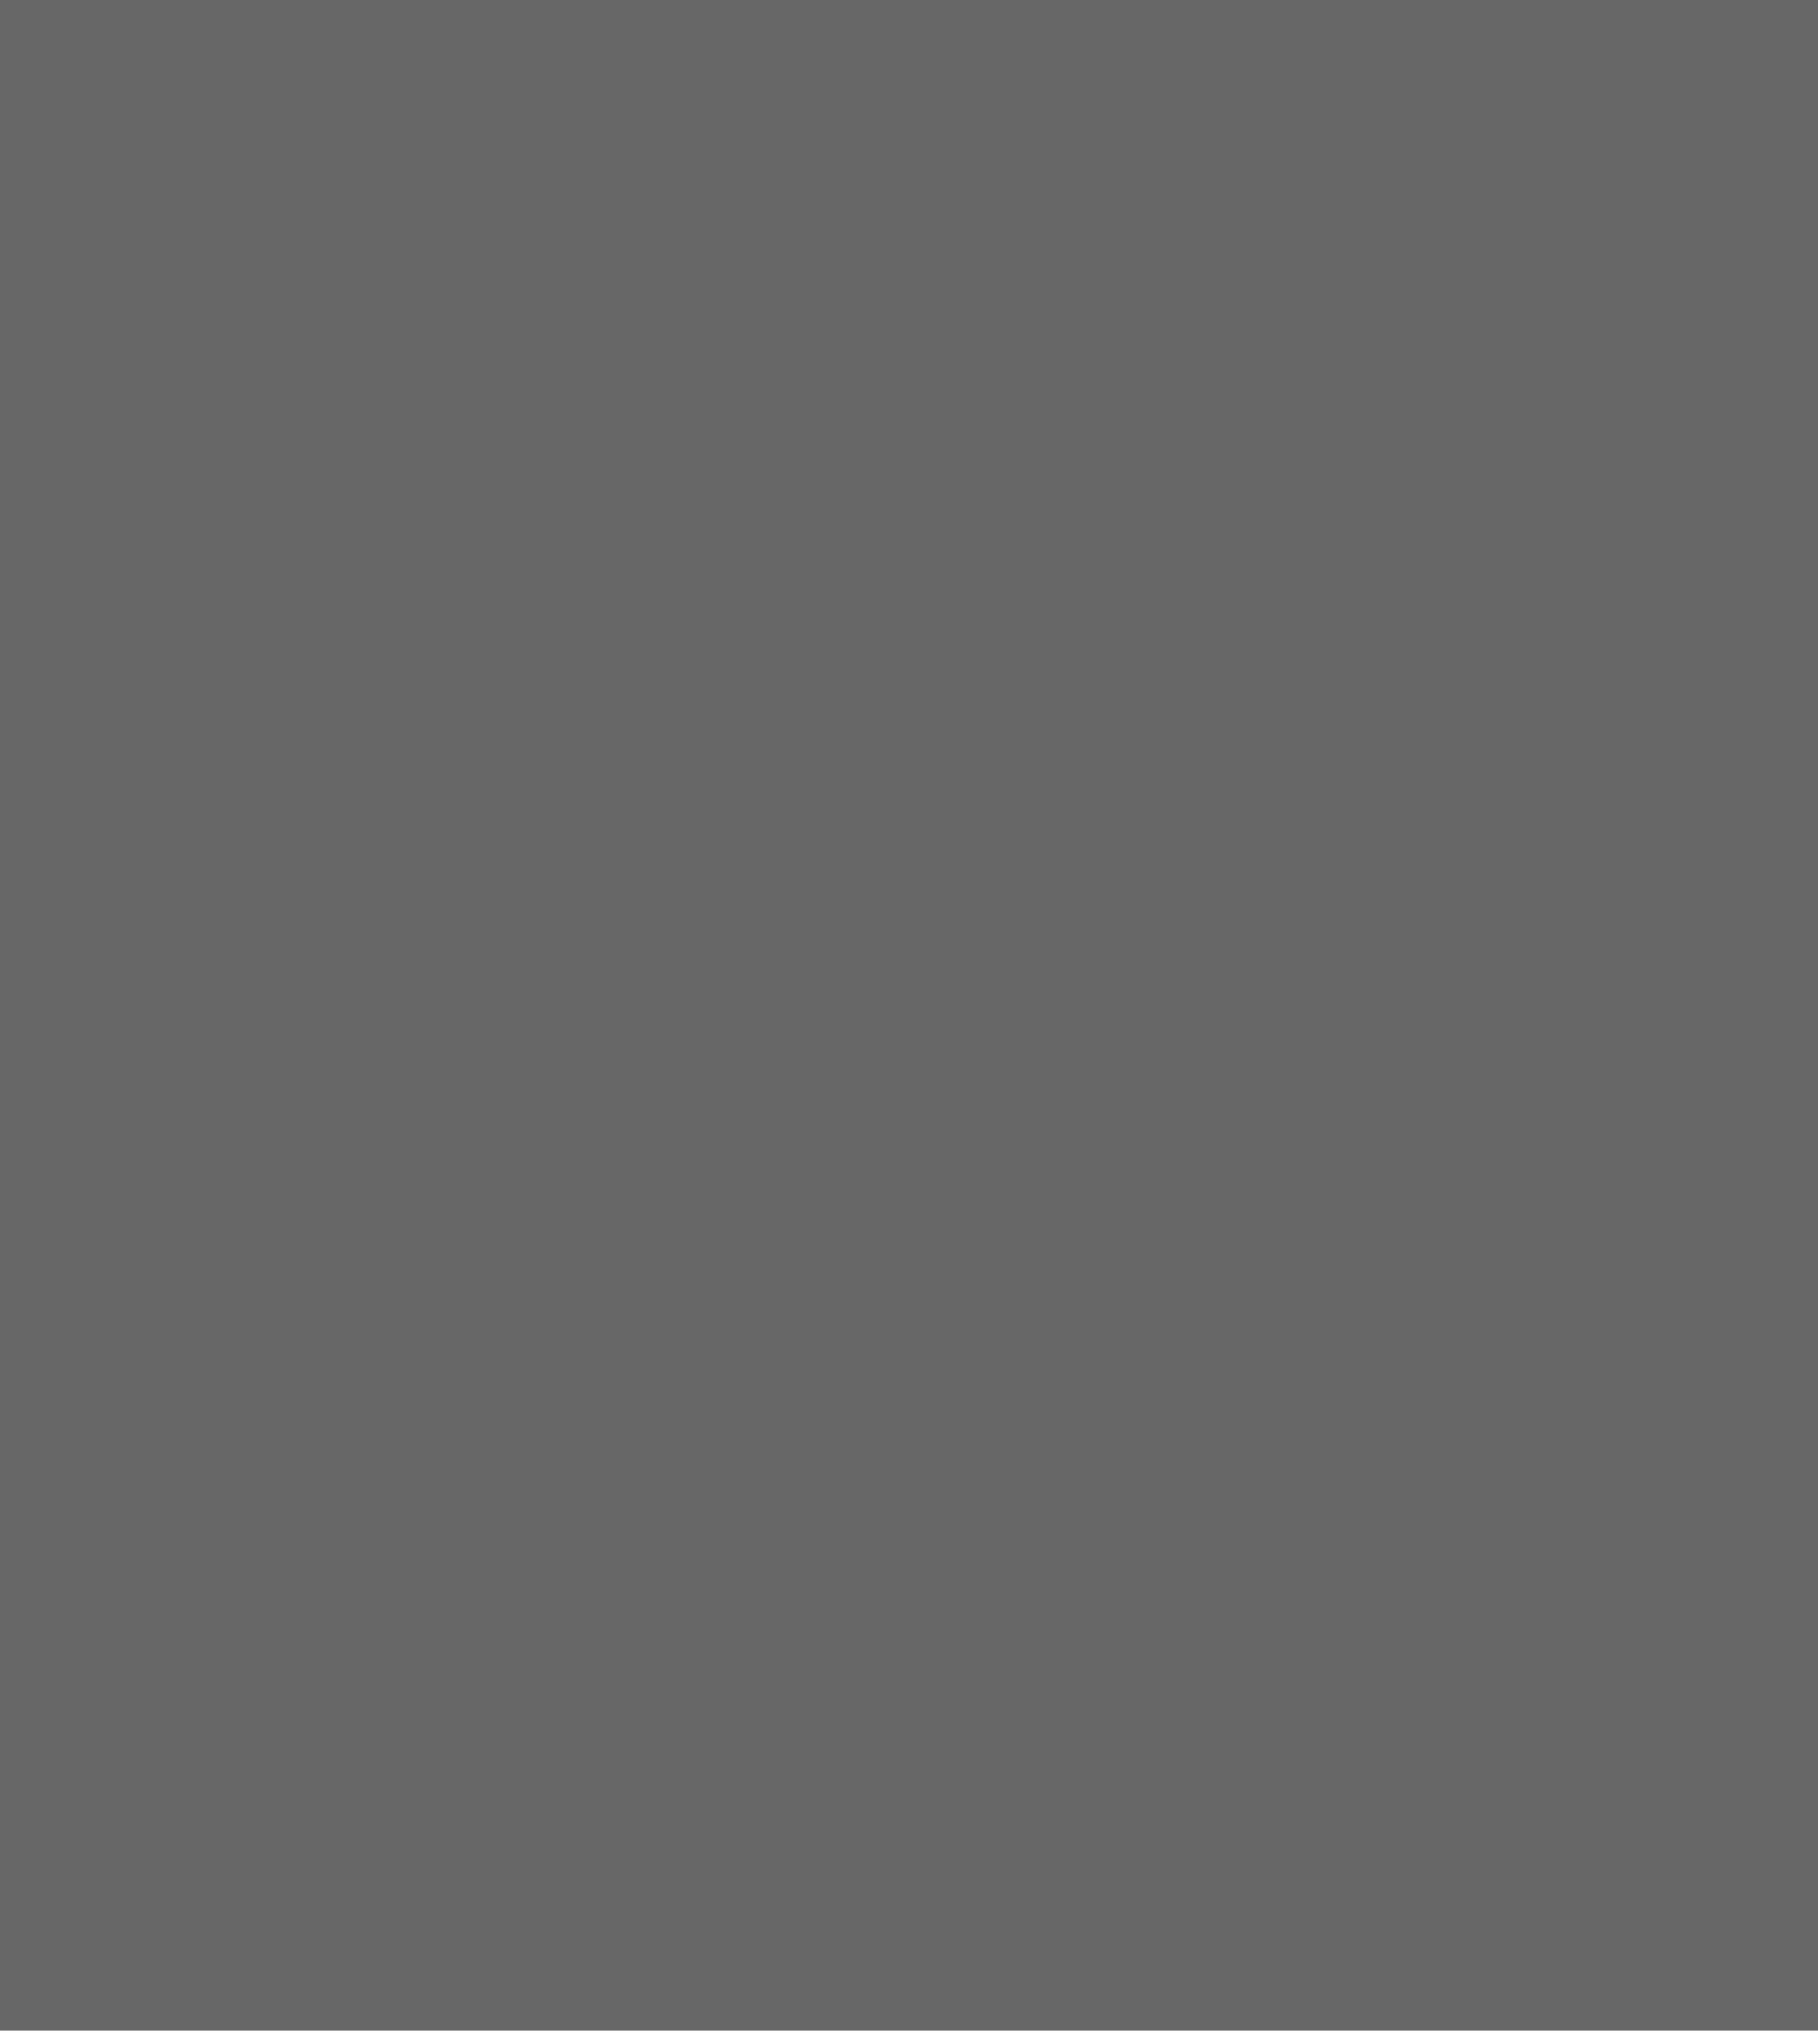
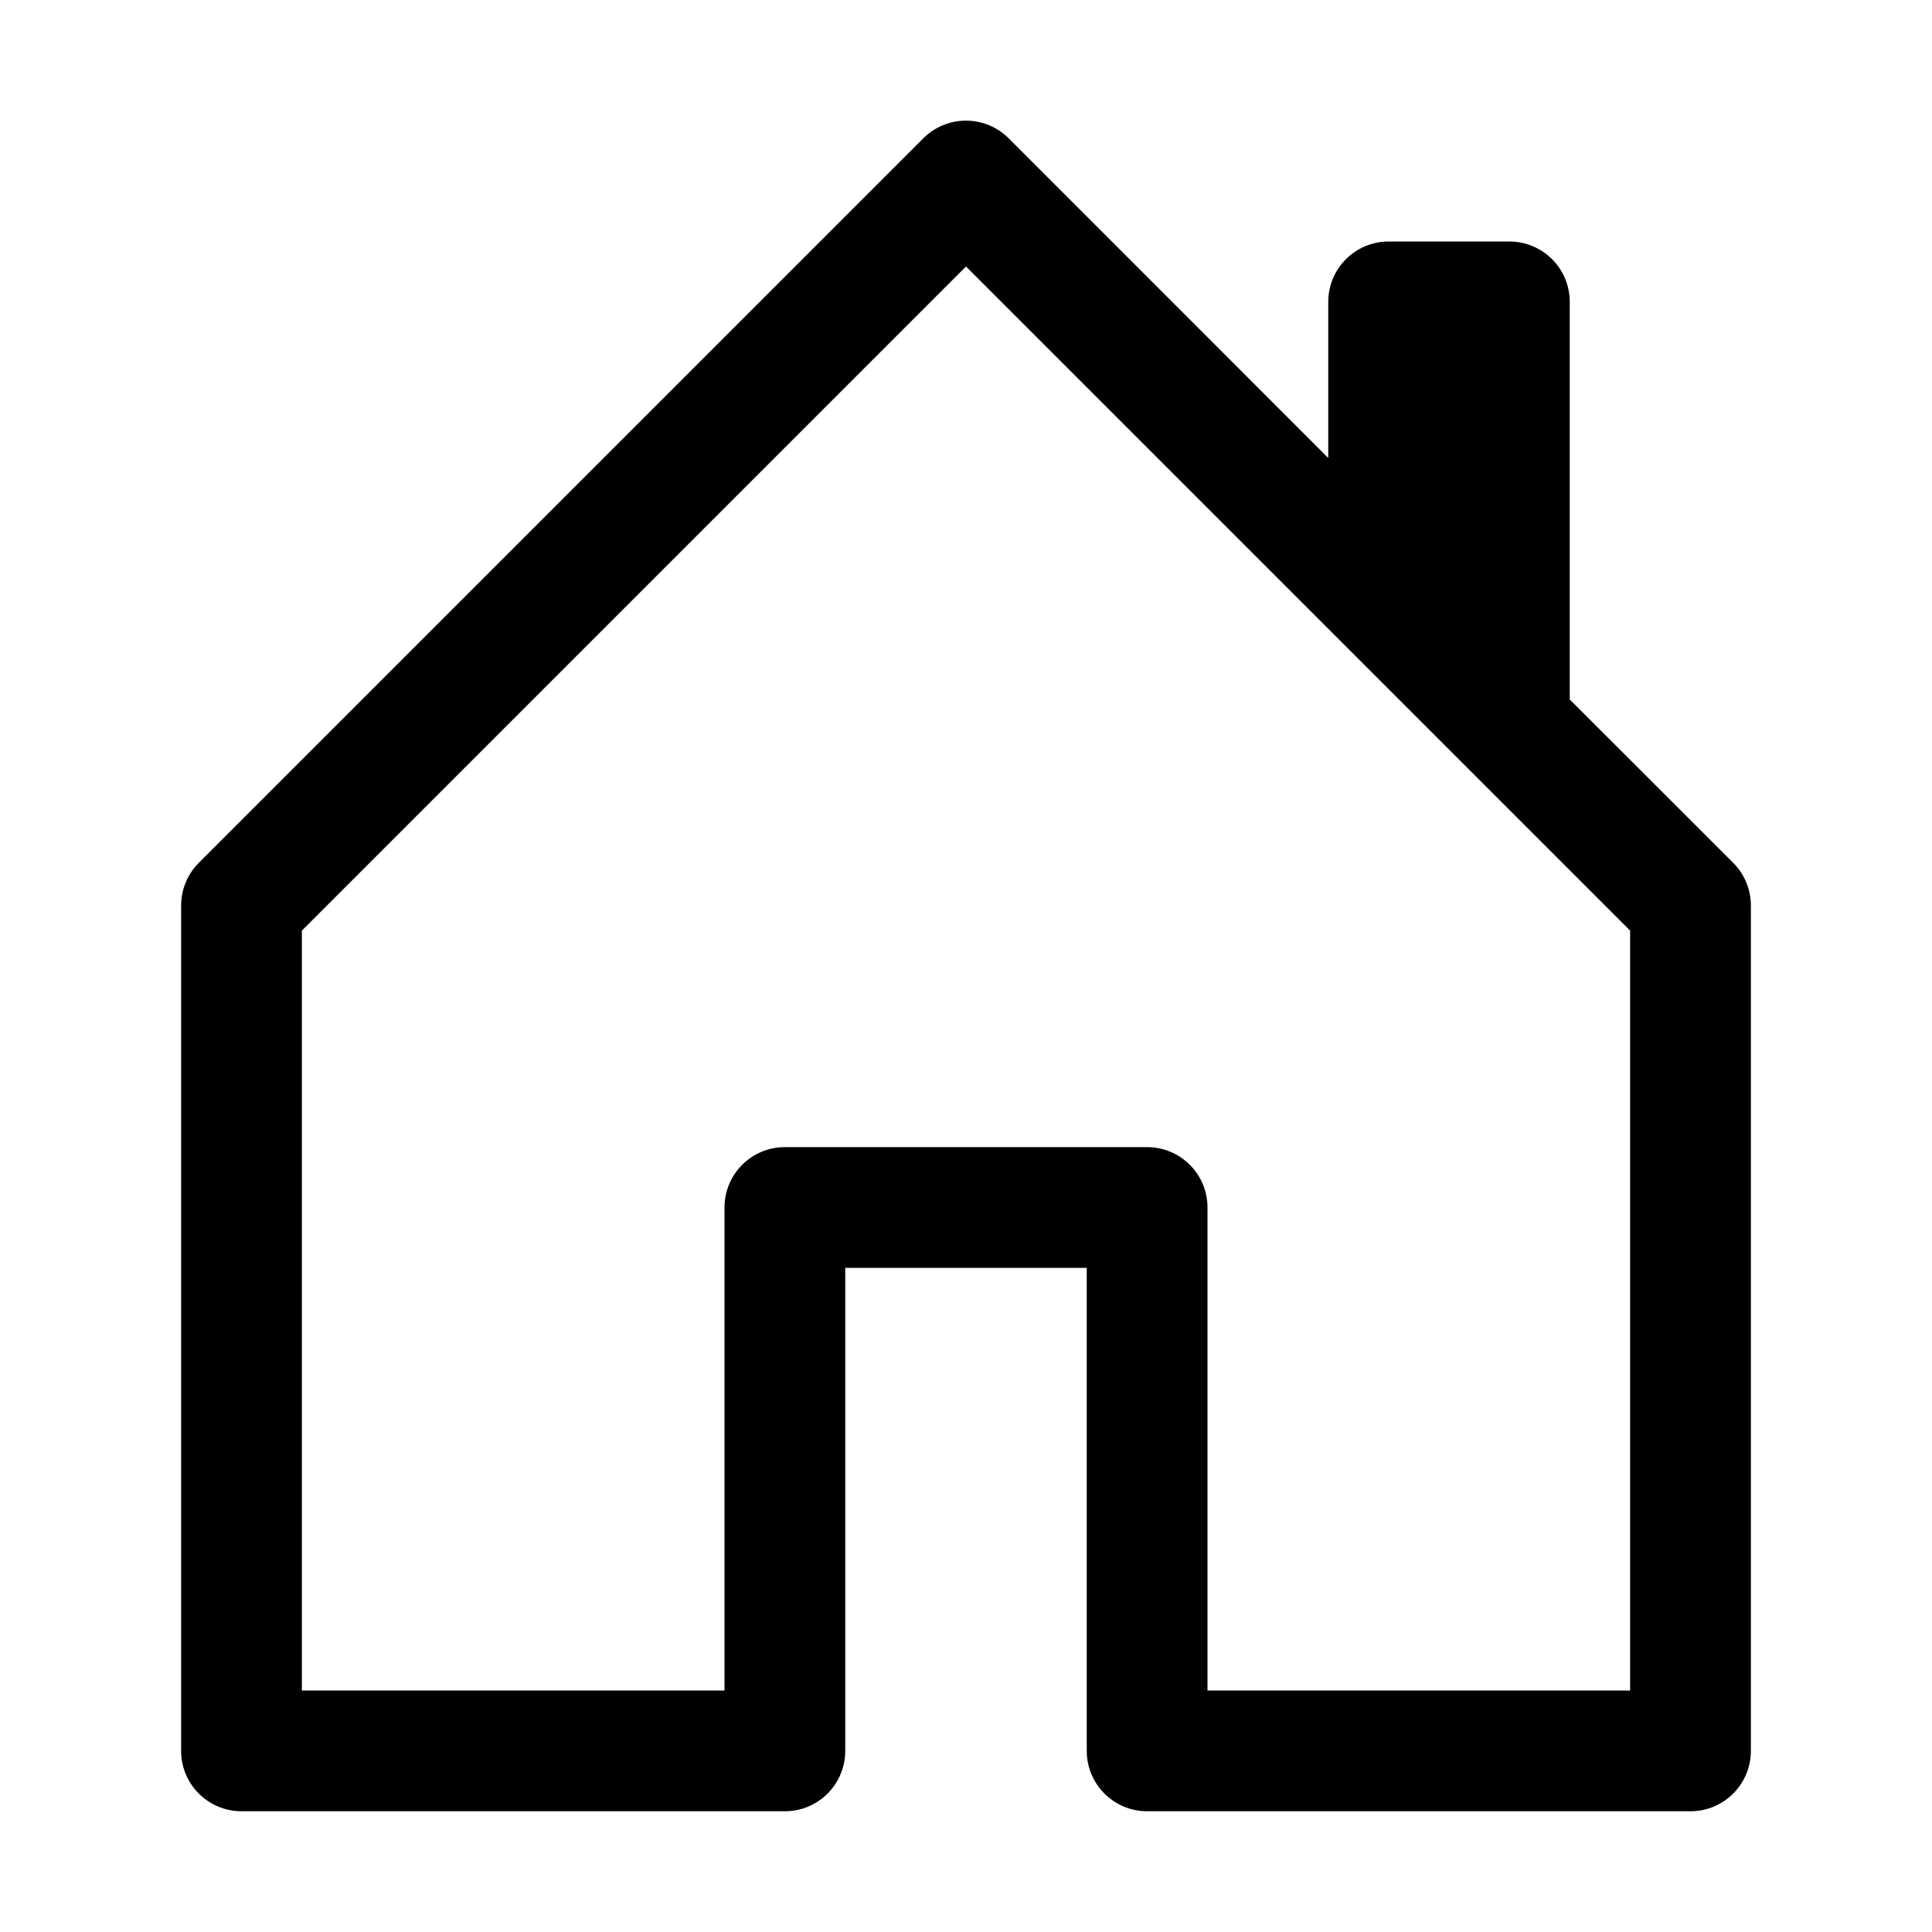
- <svg xmlns="http://www.w3.org/2000/svg" width="16" height="18" viewBox="0 0 16 18" fill="none">
-   <rect x="-1" y="-0.118" width="18" height="18" fill="#676767" />
+ <svg xmlns="http://www.w3.org/2000/svg" width="16" height="16" fill="currentColor" class="bi bi-house-door" viewBox="0 0 16 16">
+   <path d="M8.354 1.146a.5.5 0 0 0-.708 0l-6 6A.5.5 0 0 0 1.5 7.5v7a.5.5 0 0 0 .5.5h4.5a.5.5 0 0 0 .5-.5v-4h2v4a.5.5 0 0 0 .5.5H14a.5.5 0 0 0 .5-.5v-7a.5.5 0 0 0-.146-.354L13 5.793V2.5a.5.5 0 0 0-.5-.5h-1a.5.5 0 0 0-.5.5v1.293L8.354 1.146zM2.5 14V7.707l5.5-5.5 5.5 5.5V14H10v-4a.5.5 0 0 0-.5-.5h-3a.5.5 0 0 0-.5.5v4H2.5z" />
</svg>
